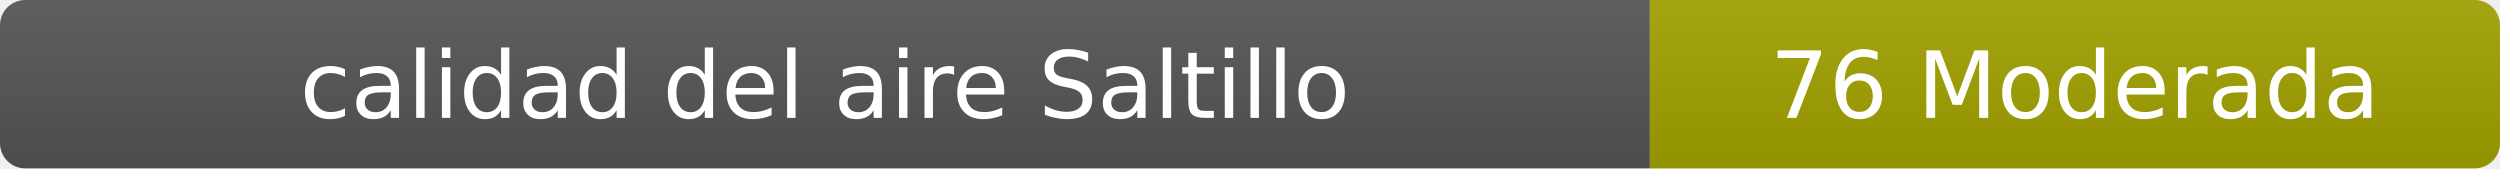
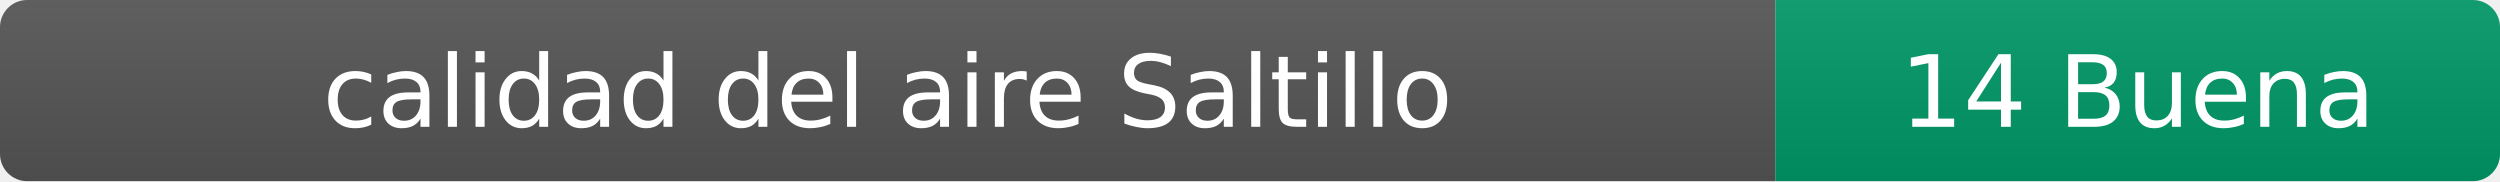
- <svg xmlns="http://www.w3.org/2000/svg" width="297" height="20" role="img" aria-label="calidad del aire: 76 Moderada">
+ <svg xmlns="http://www.w3.org/2000/svg" width="276" height="20" role="img" aria-label="calidad del aire: 14 Buena">
  <linearGradient id="s" x2="0" y2="100%">
    <stop offset="0" stop-color="#bbb" stop-opacity=".1" />
    <stop offset="1" stop-opacity=".1" />
  </linearGradient>
  <clipPath id="r">
-     <rect width="297" height="20" rx="3" fill="#fff" />
+     <rect width="276" height="20" rx="3" fill="#fff" />
  </clipPath>
  <g clip-path="url(#r)">
    <rect width="196" height="20" fill="#555" />
-     <rect x="196" width="101" height="20" fill="#a3a300" />
-     <rect width="297" height="20" fill="url(#s)" />
+     <rect x="196" width="80" height="20" fill="#009966" />
+     <rect width="276" height="20" fill="url(#s)" />
  </g>
  <g fill="#fff" text-anchor="middle" font-family="Verdana,Geneva,DejaVu Sans,sans-serif" font-size="11">
    <text x="98" y="14">calidad del aire Saltillo</text>
-     <text x="246.5" y="14">76 Moderada</text>
+     <text x="236" y="14">14 Buena</text>
  </g>
</svg>
